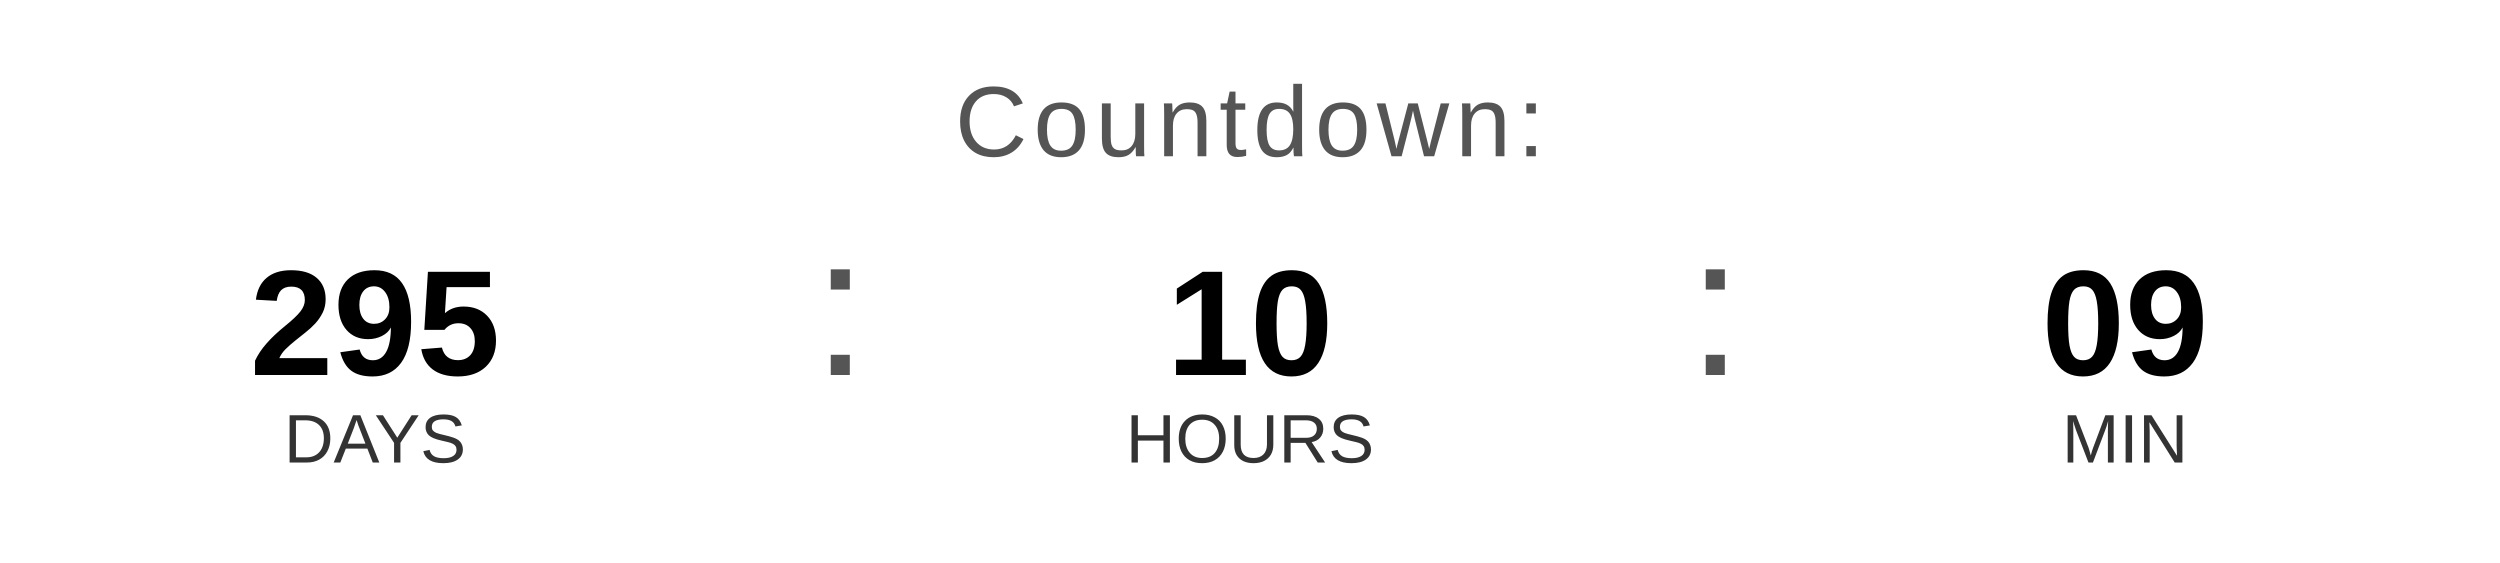
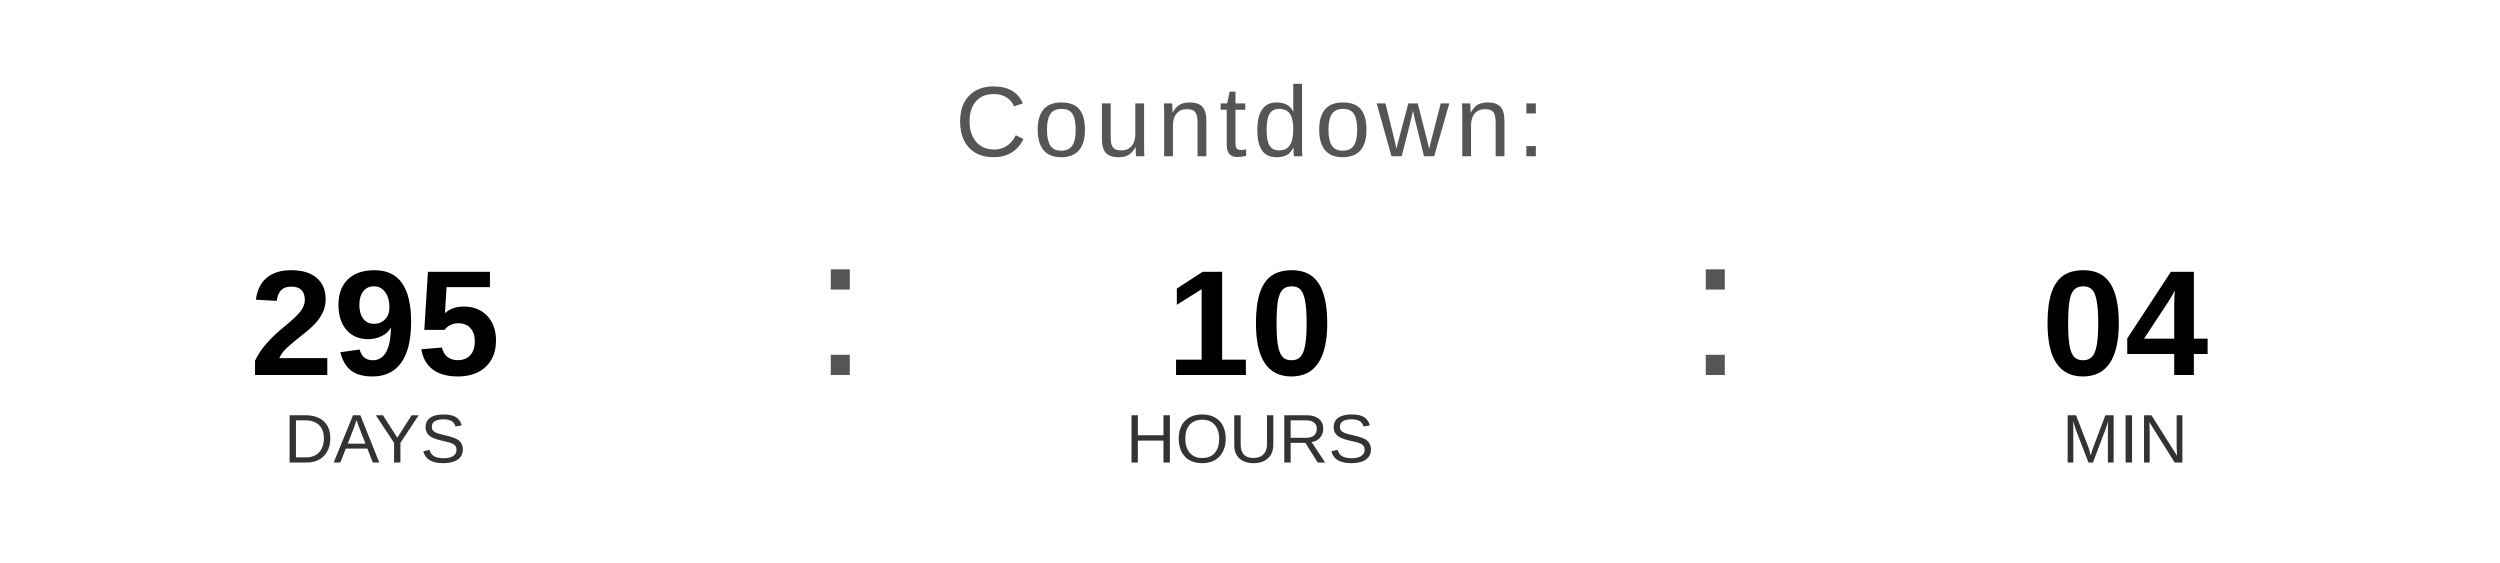
<svg xmlns="http://www.w3.org/2000/svg" width="400" height="90" viewBox="0 0 400 90">
  <text x="200" y="25" font-family="Arial, Helvetica, sans-serif" font-size="16" fill="#555555" text-anchor="middle" letter-spacing="1">
    Countdown:
  </text>
  <text x="60" y="60" font-family="Arial, Helvetica, sans-serif" font-size="24" font-weight="bold" fill="#000000" text-anchor="middle">295</text>
  <text x="60" y="74" font-family="Arial, Helvetica, sans-serif" font-size="11" fill="#333333" text-anchor="middle">DAYS</text>
  <text x="130" y="60" font-family="Arial, sans-serif" font-size="32" fill="#555555">:</text>
  <text x="200" y="60" font-family="Arial, Helvetica, sans-serif" font-size="24" font-weight="bold" fill="#000000" text-anchor="middle">10</text>
  <text x="200" y="74" font-family="Arial, Helvetica, sans-serif" font-size="11" fill="#333333" text-anchor="middle">HOURS</text>
  <text x="270" y="60" font-family="Arial, sans-serif" font-size="32" fill="#555555">:</text>
-   <text x="340" y="60" font-family="Arial, Helvetica, sans-serif" font-size="24" font-weight="bold" fill="#000000" text-anchor="middle">09</text>
+   <text x="340" y="60" font-family="Arial, Helvetica, sans-serif" font-size="24" font-weight="bold" fill="#000000" text-anchor="middle">04</text>
  <text x="340" y="74" font-family="Arial, Helvetica, sans-serif" font-size="11" fill="#333333" text-anchor="middle">MIN</text>
</svg>
